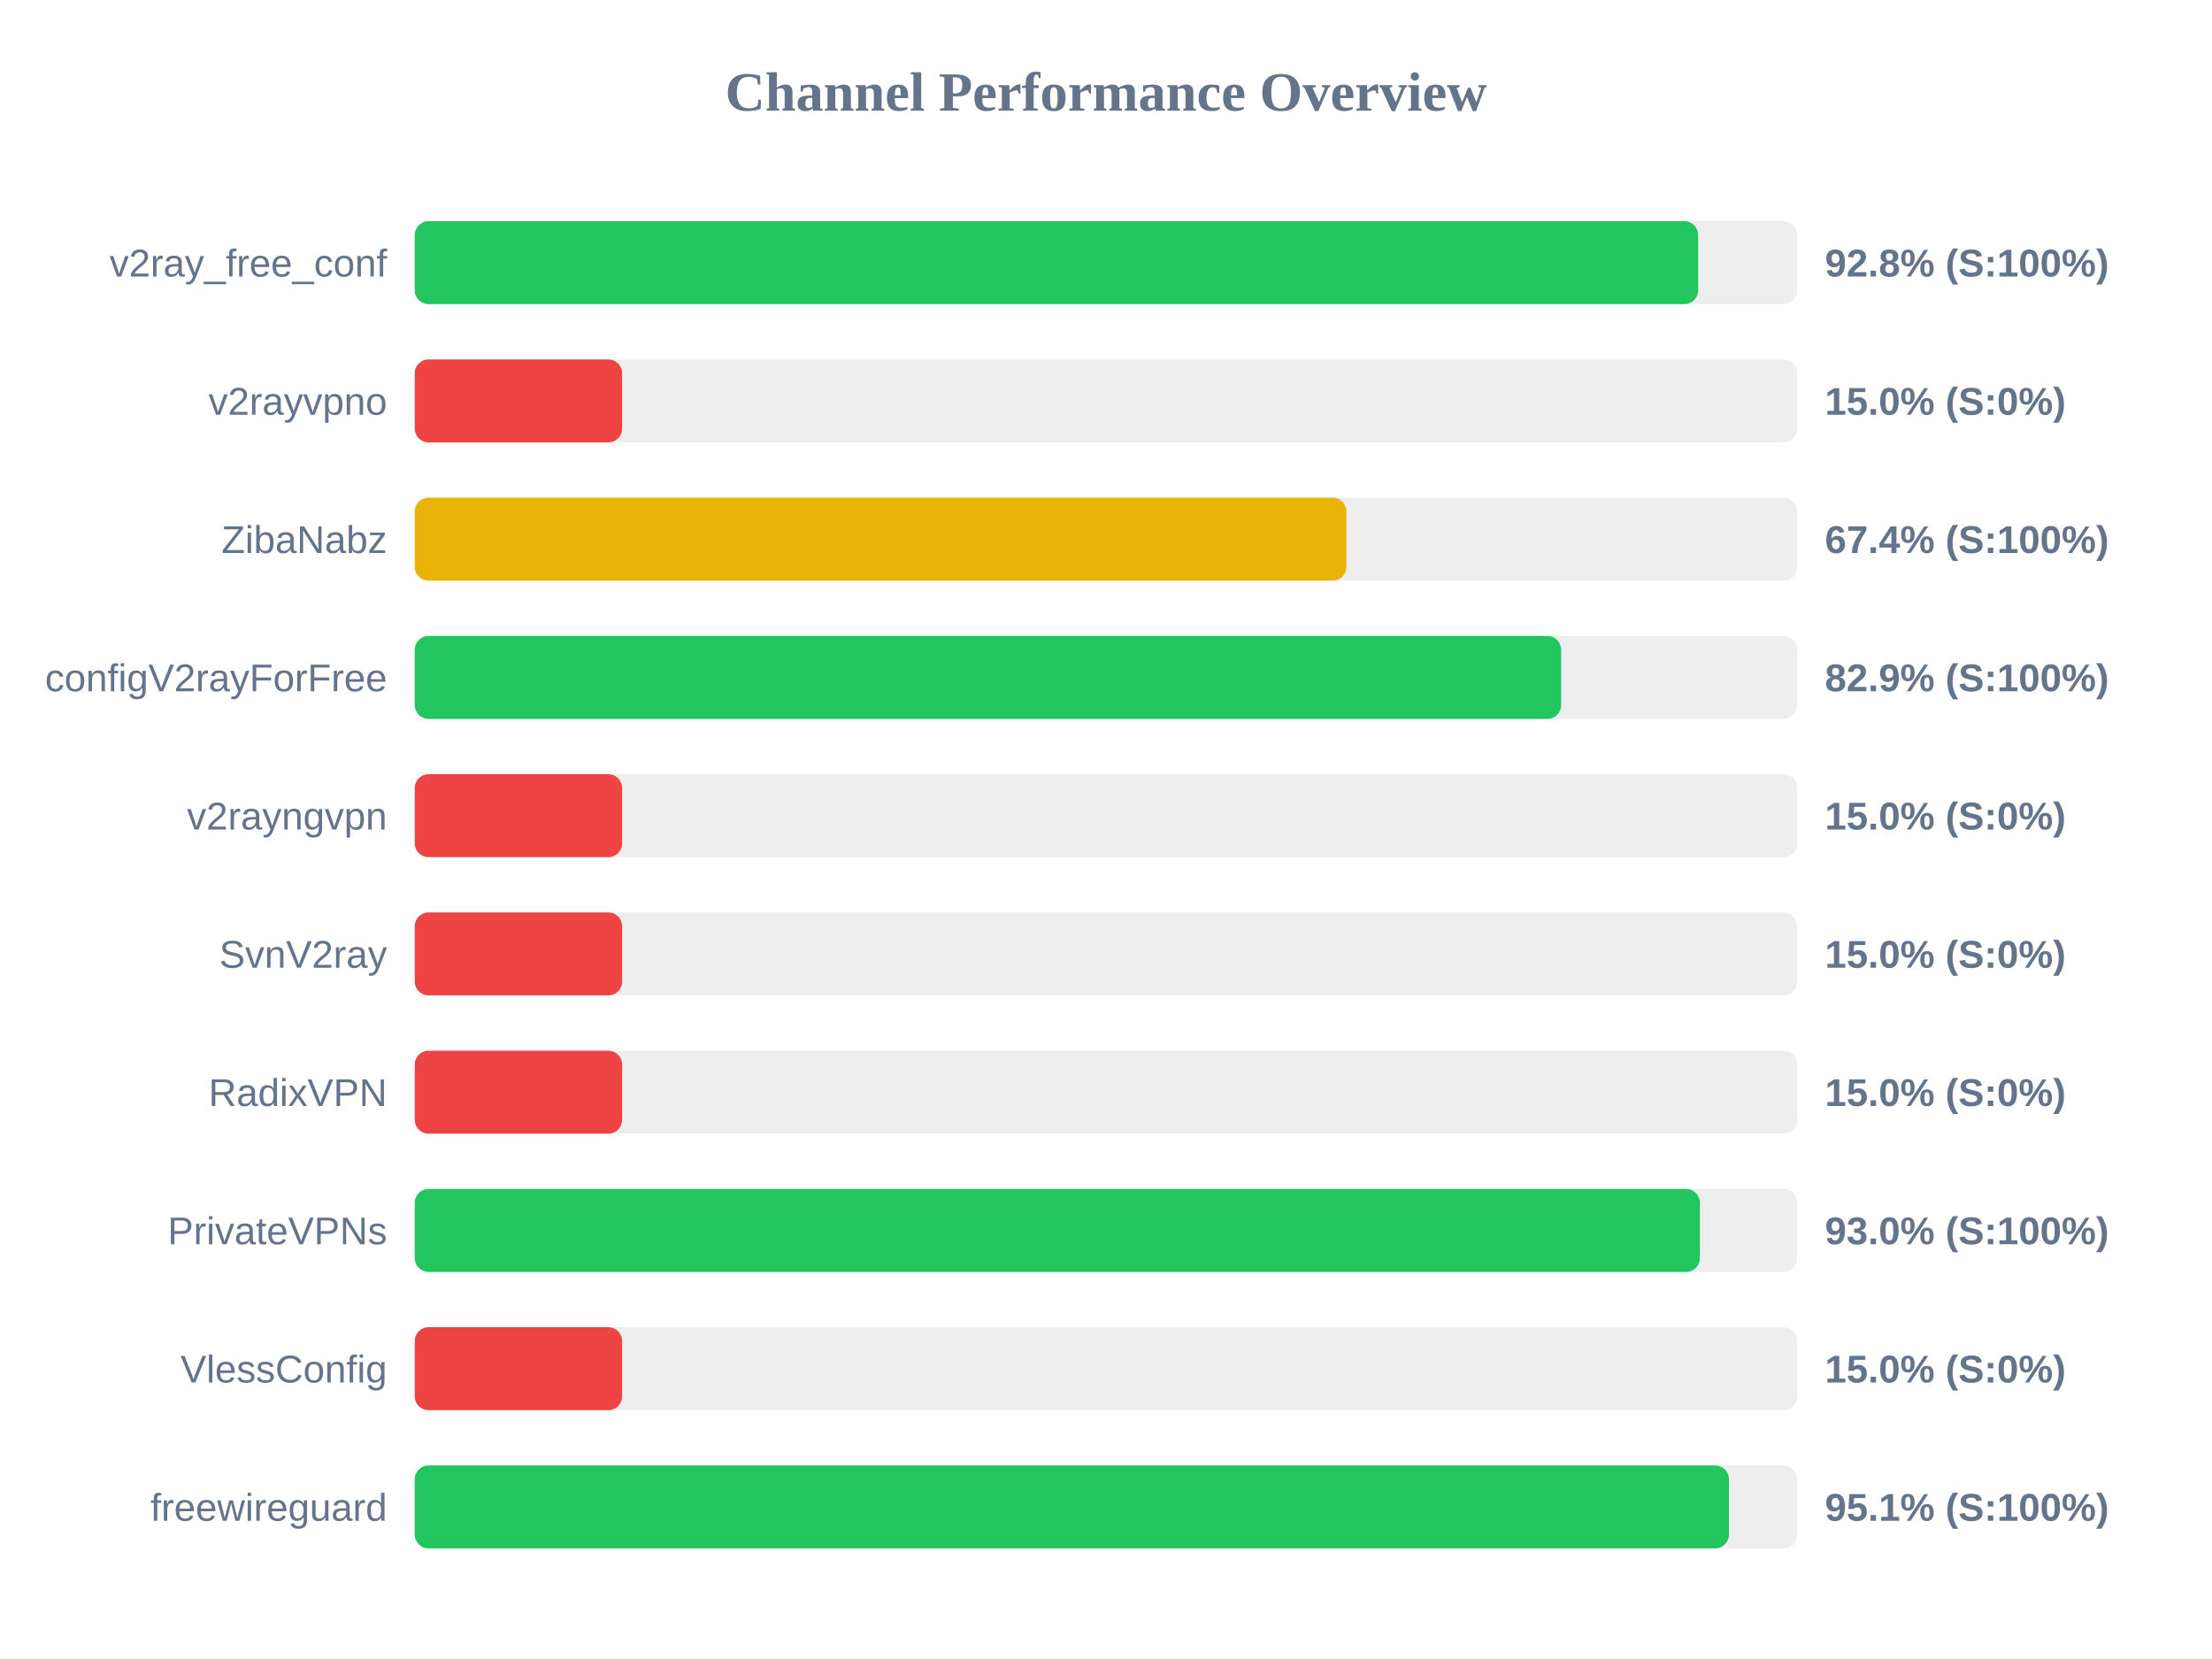
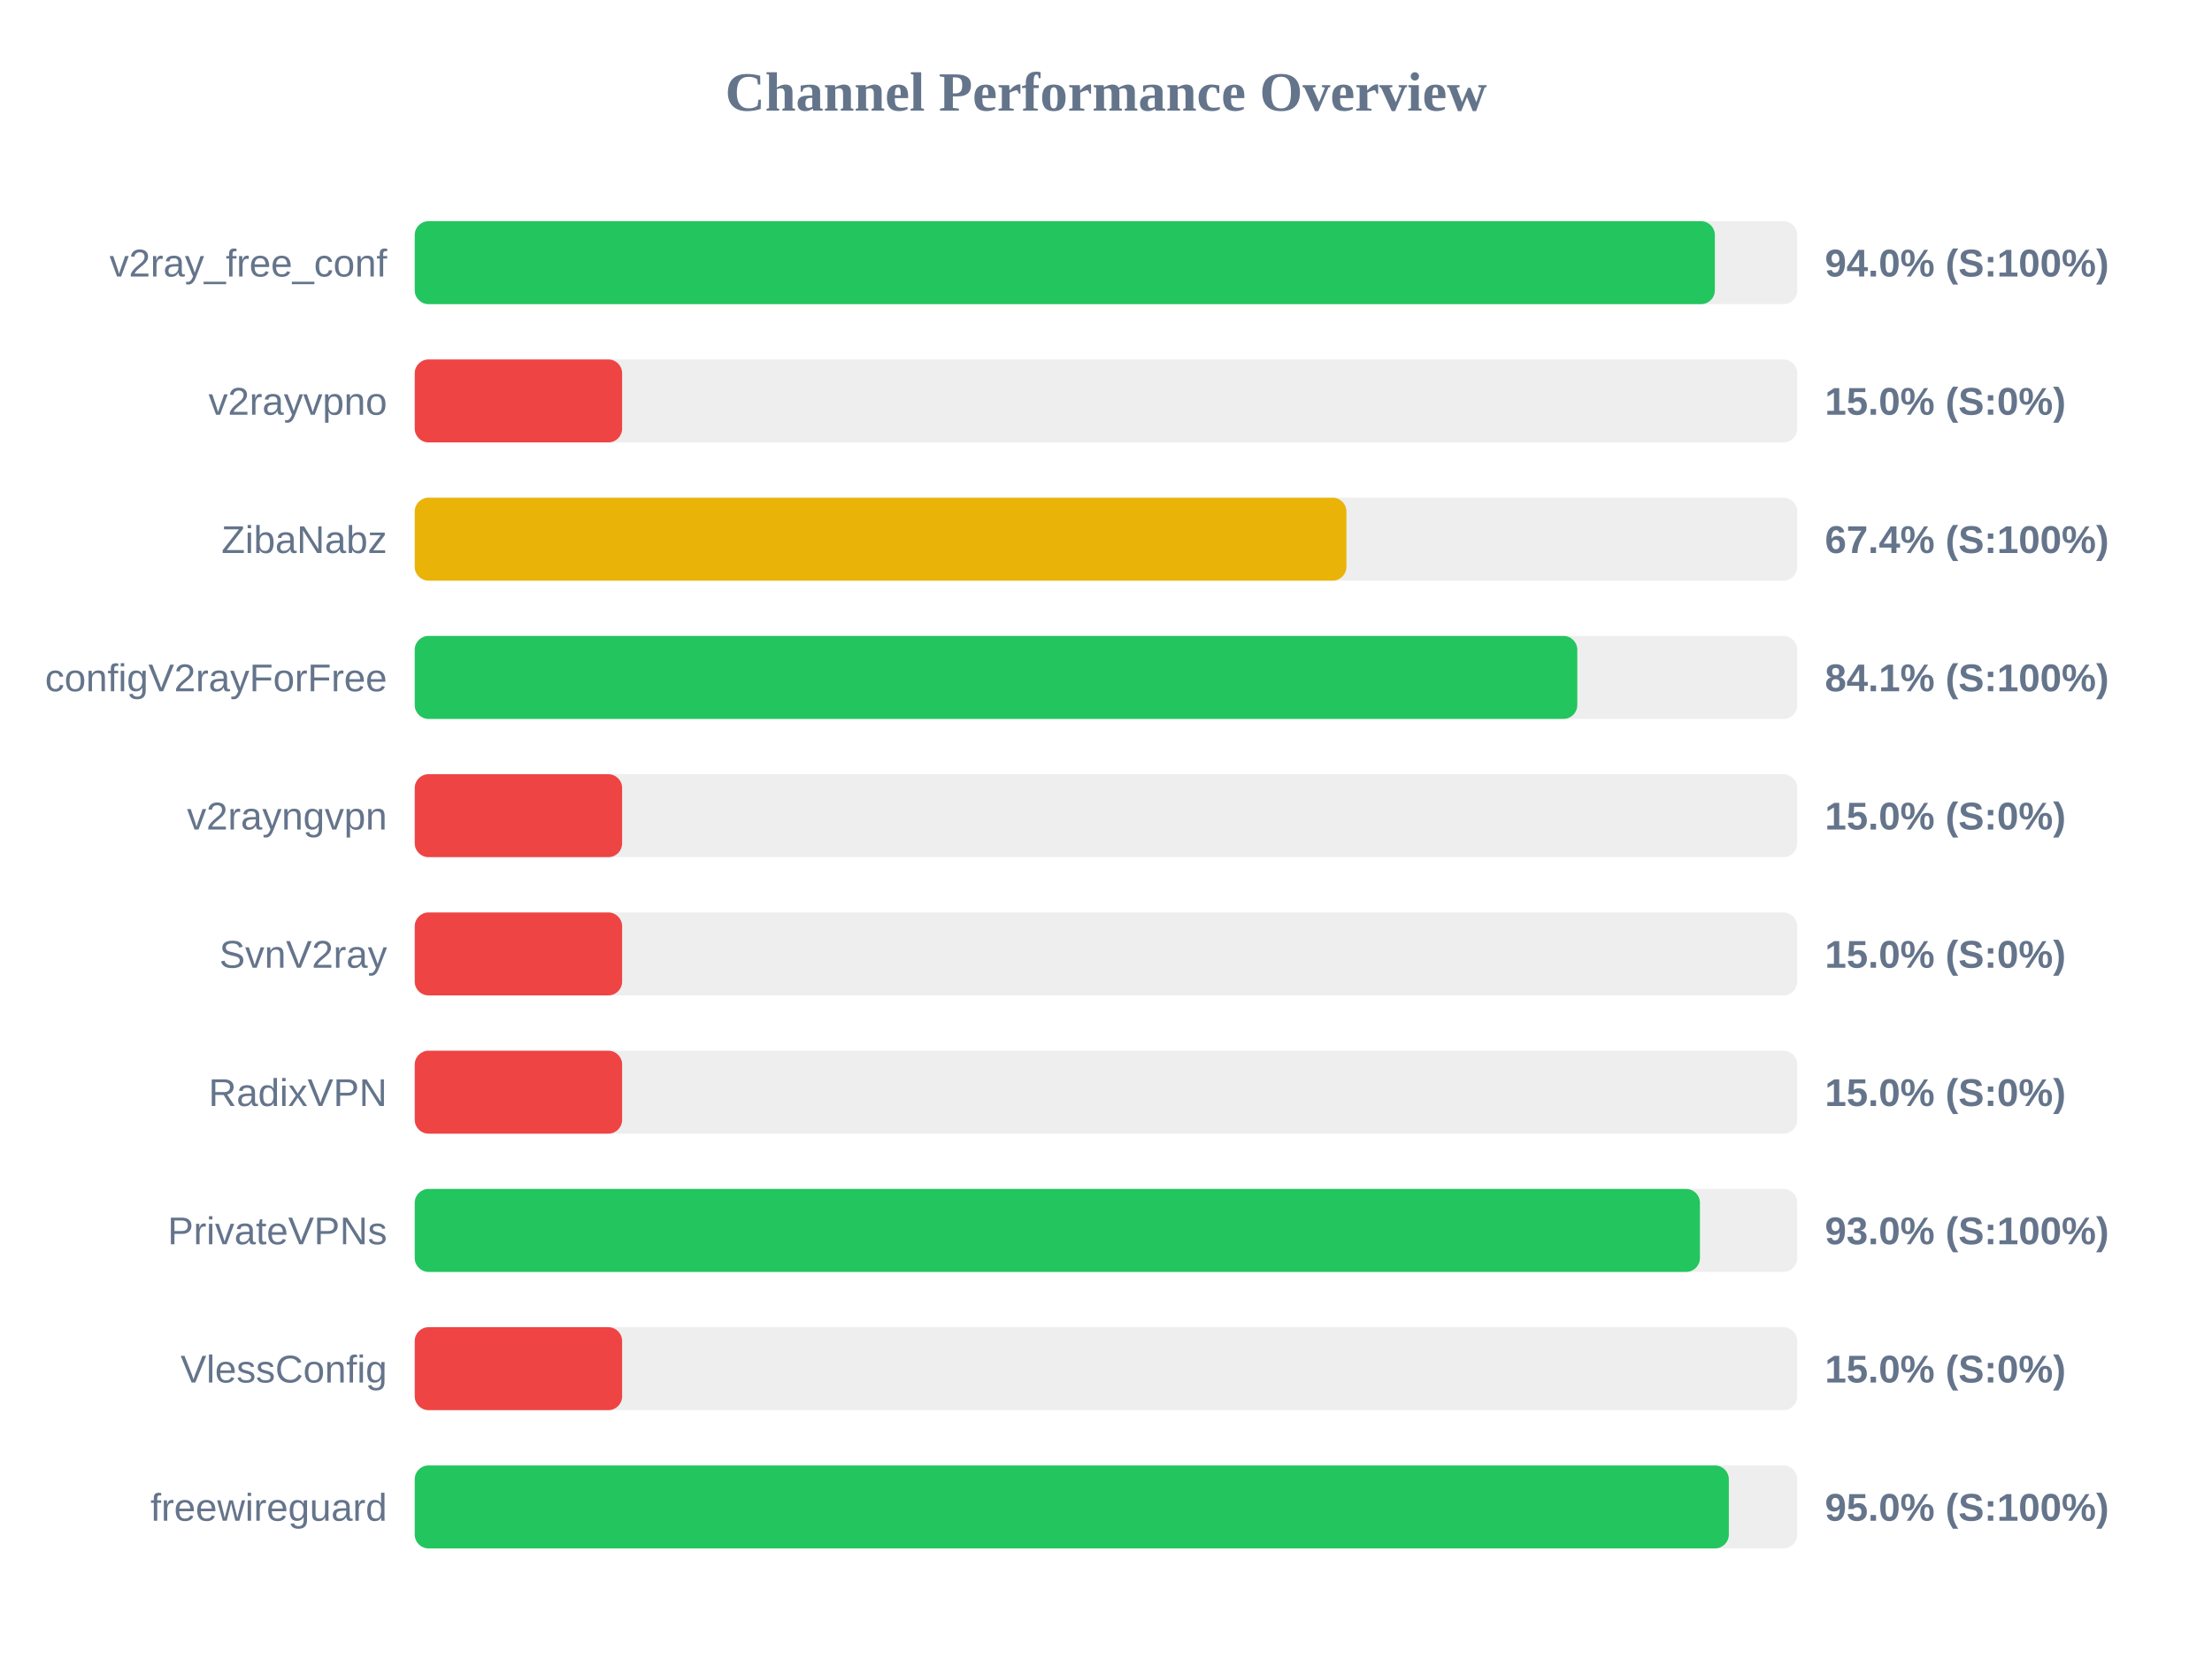
<svg xmlns="http://www.w3.org/2000/svg" width="800" height="600" version="1.1">
  <style>
        .row { font: 14px Arial; fill: #64748b; }
        .score { font: bold 14px Arial; fill: #64748b; }
    </style>
  <text x="400" y="40" text-anchor="middle" font-size="20px" font-weight="bold" fill="#64748b">Channel Performance Overview</text>
  <rect x="150" y="80" width="500" height="30" fill="#eee" rx="5" />
-   <rect x="150" y="80" width="464.15" height="30" fill="#22c55e" rx="5" />
+   <rect x="150" y="80" width="470.2" height="30" fill="#22c55e" rx="5" />
  <text x="140" y="100" text-anchor="end" class="row">v2ray_free_conf</text>
-   <text x="660" y="100" text-anchor="start" class="score">92.8% (S:100%)</text>
+   <text x="660" y="100" text-anchor="start" class="score">94.0% (S:100%)</text>
  <rect x="150" y="130" width="500" height="30" fill="#eee" rx="5" />
  <rect x="150" y="130" width="75.0" height="30" fill="#ef4444" rx="5" />
  <text x="140" y="150" text-anchor="end" class="row">v2rayvpno</text>
  <text x="660" y="150" text-anchor="start" class="score">15.0% (S:0%)</text>
  <rect x="150" y="180" width="500" height="30" fill="#eee" rx="5" />
  <rect x="150" y="180" width="336.95" height="30" fill="#eab308" rx="5" />
  <text x="140" y="200" text-anchor="end" class="row">ZibaNabz</text>
  <text x="660" y="200" text-anchor="start" class="score">67.4% (S:100%)</text>
  <rect x="150" y="230" width="500" height="30" fill="#eee" rx="5" />
-   <rect x="150" y="230" width="414.6" height="30" fill="#22c55e" rx="5" />
+   <rect x="150" y="230" width="420.45" height="30" fill="#22c55e" rx="5" />
  <text x="140" y="250" text-anchor="end" class="row">configV2rayForFree</text>
-   <text x="660" y="250" text-anchor="start" class="score">82.9% (S:100%)</text>
+   <text x="660" y="250" text-anchor="start" class="score">84.1% (S:100%)</text>
  <rect x="150" y="280" width="500" height="30" fill="#eee" rx="5" />
  <rect x="150" y="280" width="75.0" height="30" fill="#ef4444" rx="5" />
  <text x="140" y="300" text-anchor="end" class="row">v2rayngvpn</text>
  <text x="660" y="300" text-anchor="start" class="score">15.0% (S:0%)</text>
  <rect x="150" y="330" width="500" height="30" fill="#eee" rx="5" />
  <rect x="150" y="330" width="75.0" height="30" fill="#ef4444" rx="5" />
  <text x="140" y="350" text-anchor="end" class="row">SvnV2ray</text>
  <text x="660" y="350" text-anchor="start" class="score">15.0% (S:0%)</text>
  <rect x="150" y="380" width="500" height="30" fill="#eee" rx="5" />
  <rect x="150" y="380" width="75.0" height="30" fill="#ef4444" rx="5" />
  <text x="140" y="400" text-anchor="end" class="row">RadixVPN</text>
  <text x="660" y="400" text-anchor="start" class="score">15.0% (S:0%)</text>
  <rect x="150" y="430" width="500" height="30" fill="#eee" rx="5" />
  <rect x="150" y="430" width="464.8" height="30" fill="#22c55e" rx="5" />
  <text x="140" y="450" text-anchor="end" class="row">PrivateVPNs</text>
  <text x="660" y="450" text-anchor="start" class="score">93.0% (S:100%)</text>
  <rect x="150" y="480" width="500" height="30" fill="#eee" rx="5" />
  <rect x="150" y="480" width="75.0" height="30" fill="#ef4444" rx="5" />
  <text x="140" y="500" text-anchor="end" class="row">VlessConfig</text>
  <text x="660" y="500" text-anchor="start" class="score">15.0% (S:0%)</text>
  <rect x="150" y="530" width="500" height="30" fill="#eee" rx="5" />
-   <rect x="150" y="530" width="475.3" height="30" fill="#22c55e" rx="5" />
+   <rect x="150" y="530" width="475.25" height="30" fill="#22c55e" rx="5" />
  <text x="140" y="550" text-anchor="end" class="row">freewireguard</text>
-   <text x="660" y="550" text-anchor="start" class="score">95.1% (S:100%)</text>
+   <text x="660" y="550" text-anchor="start" class="score">95.0% (S:100%)</text>
</svg>
